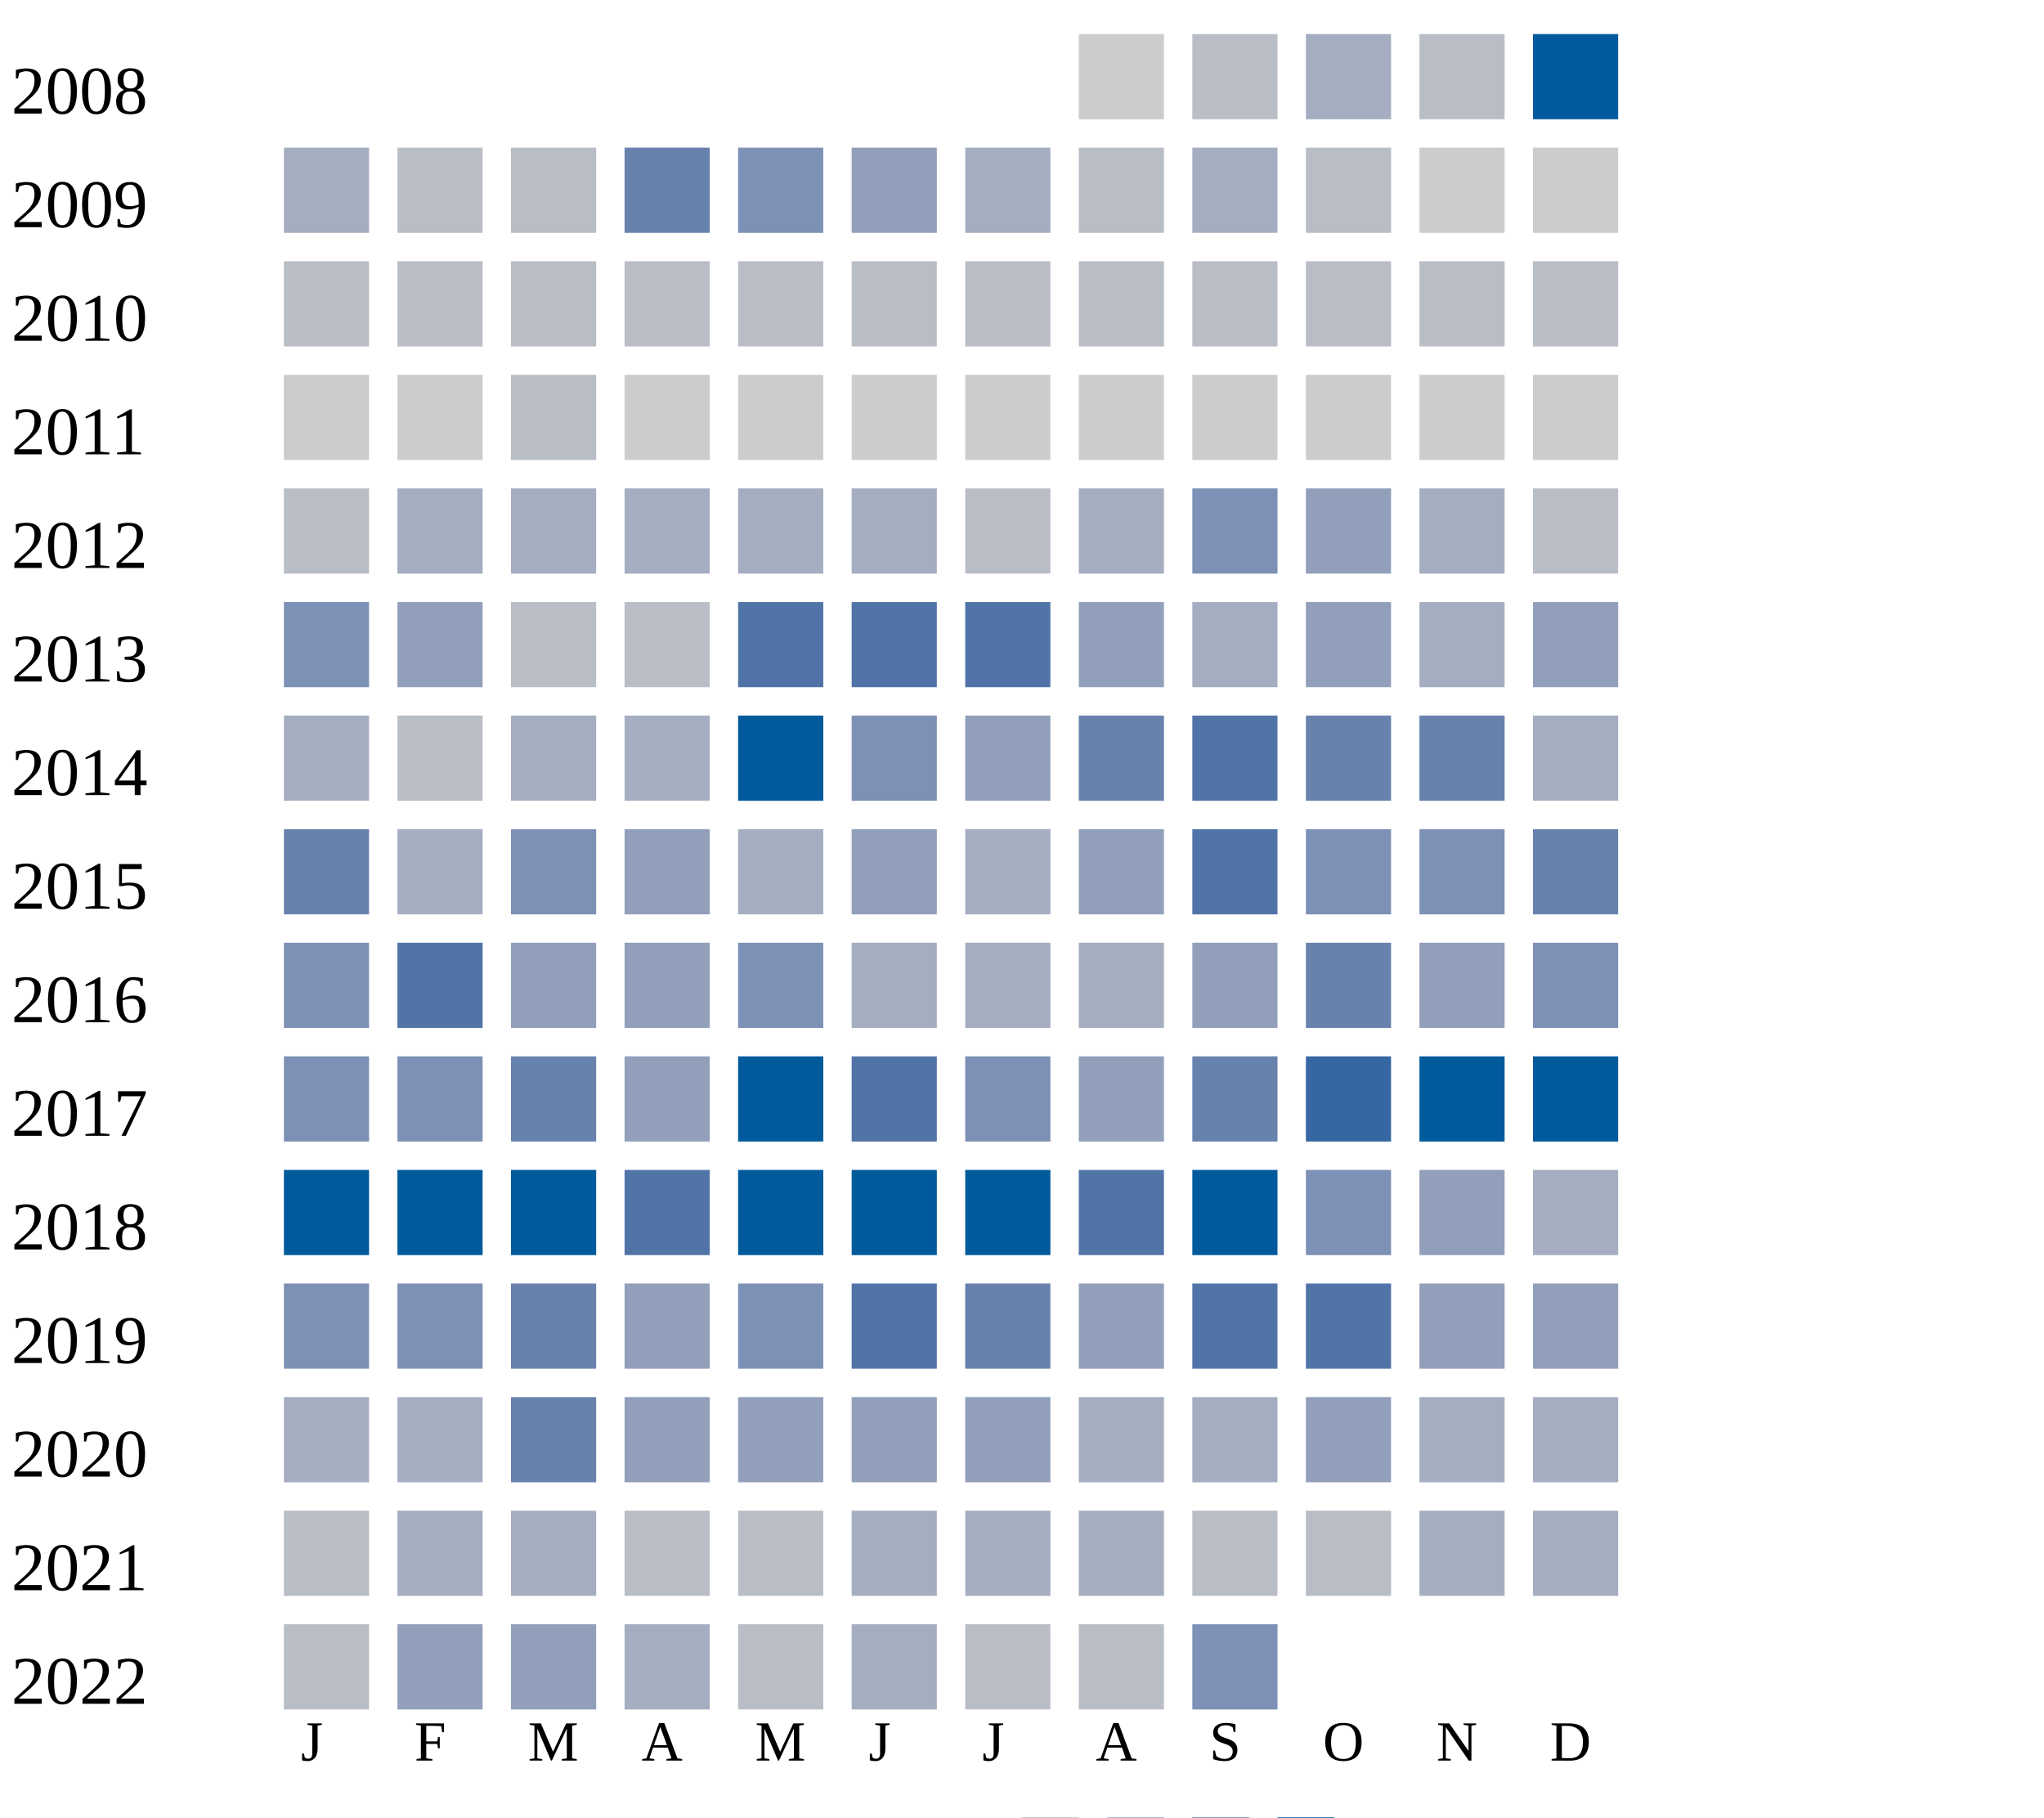
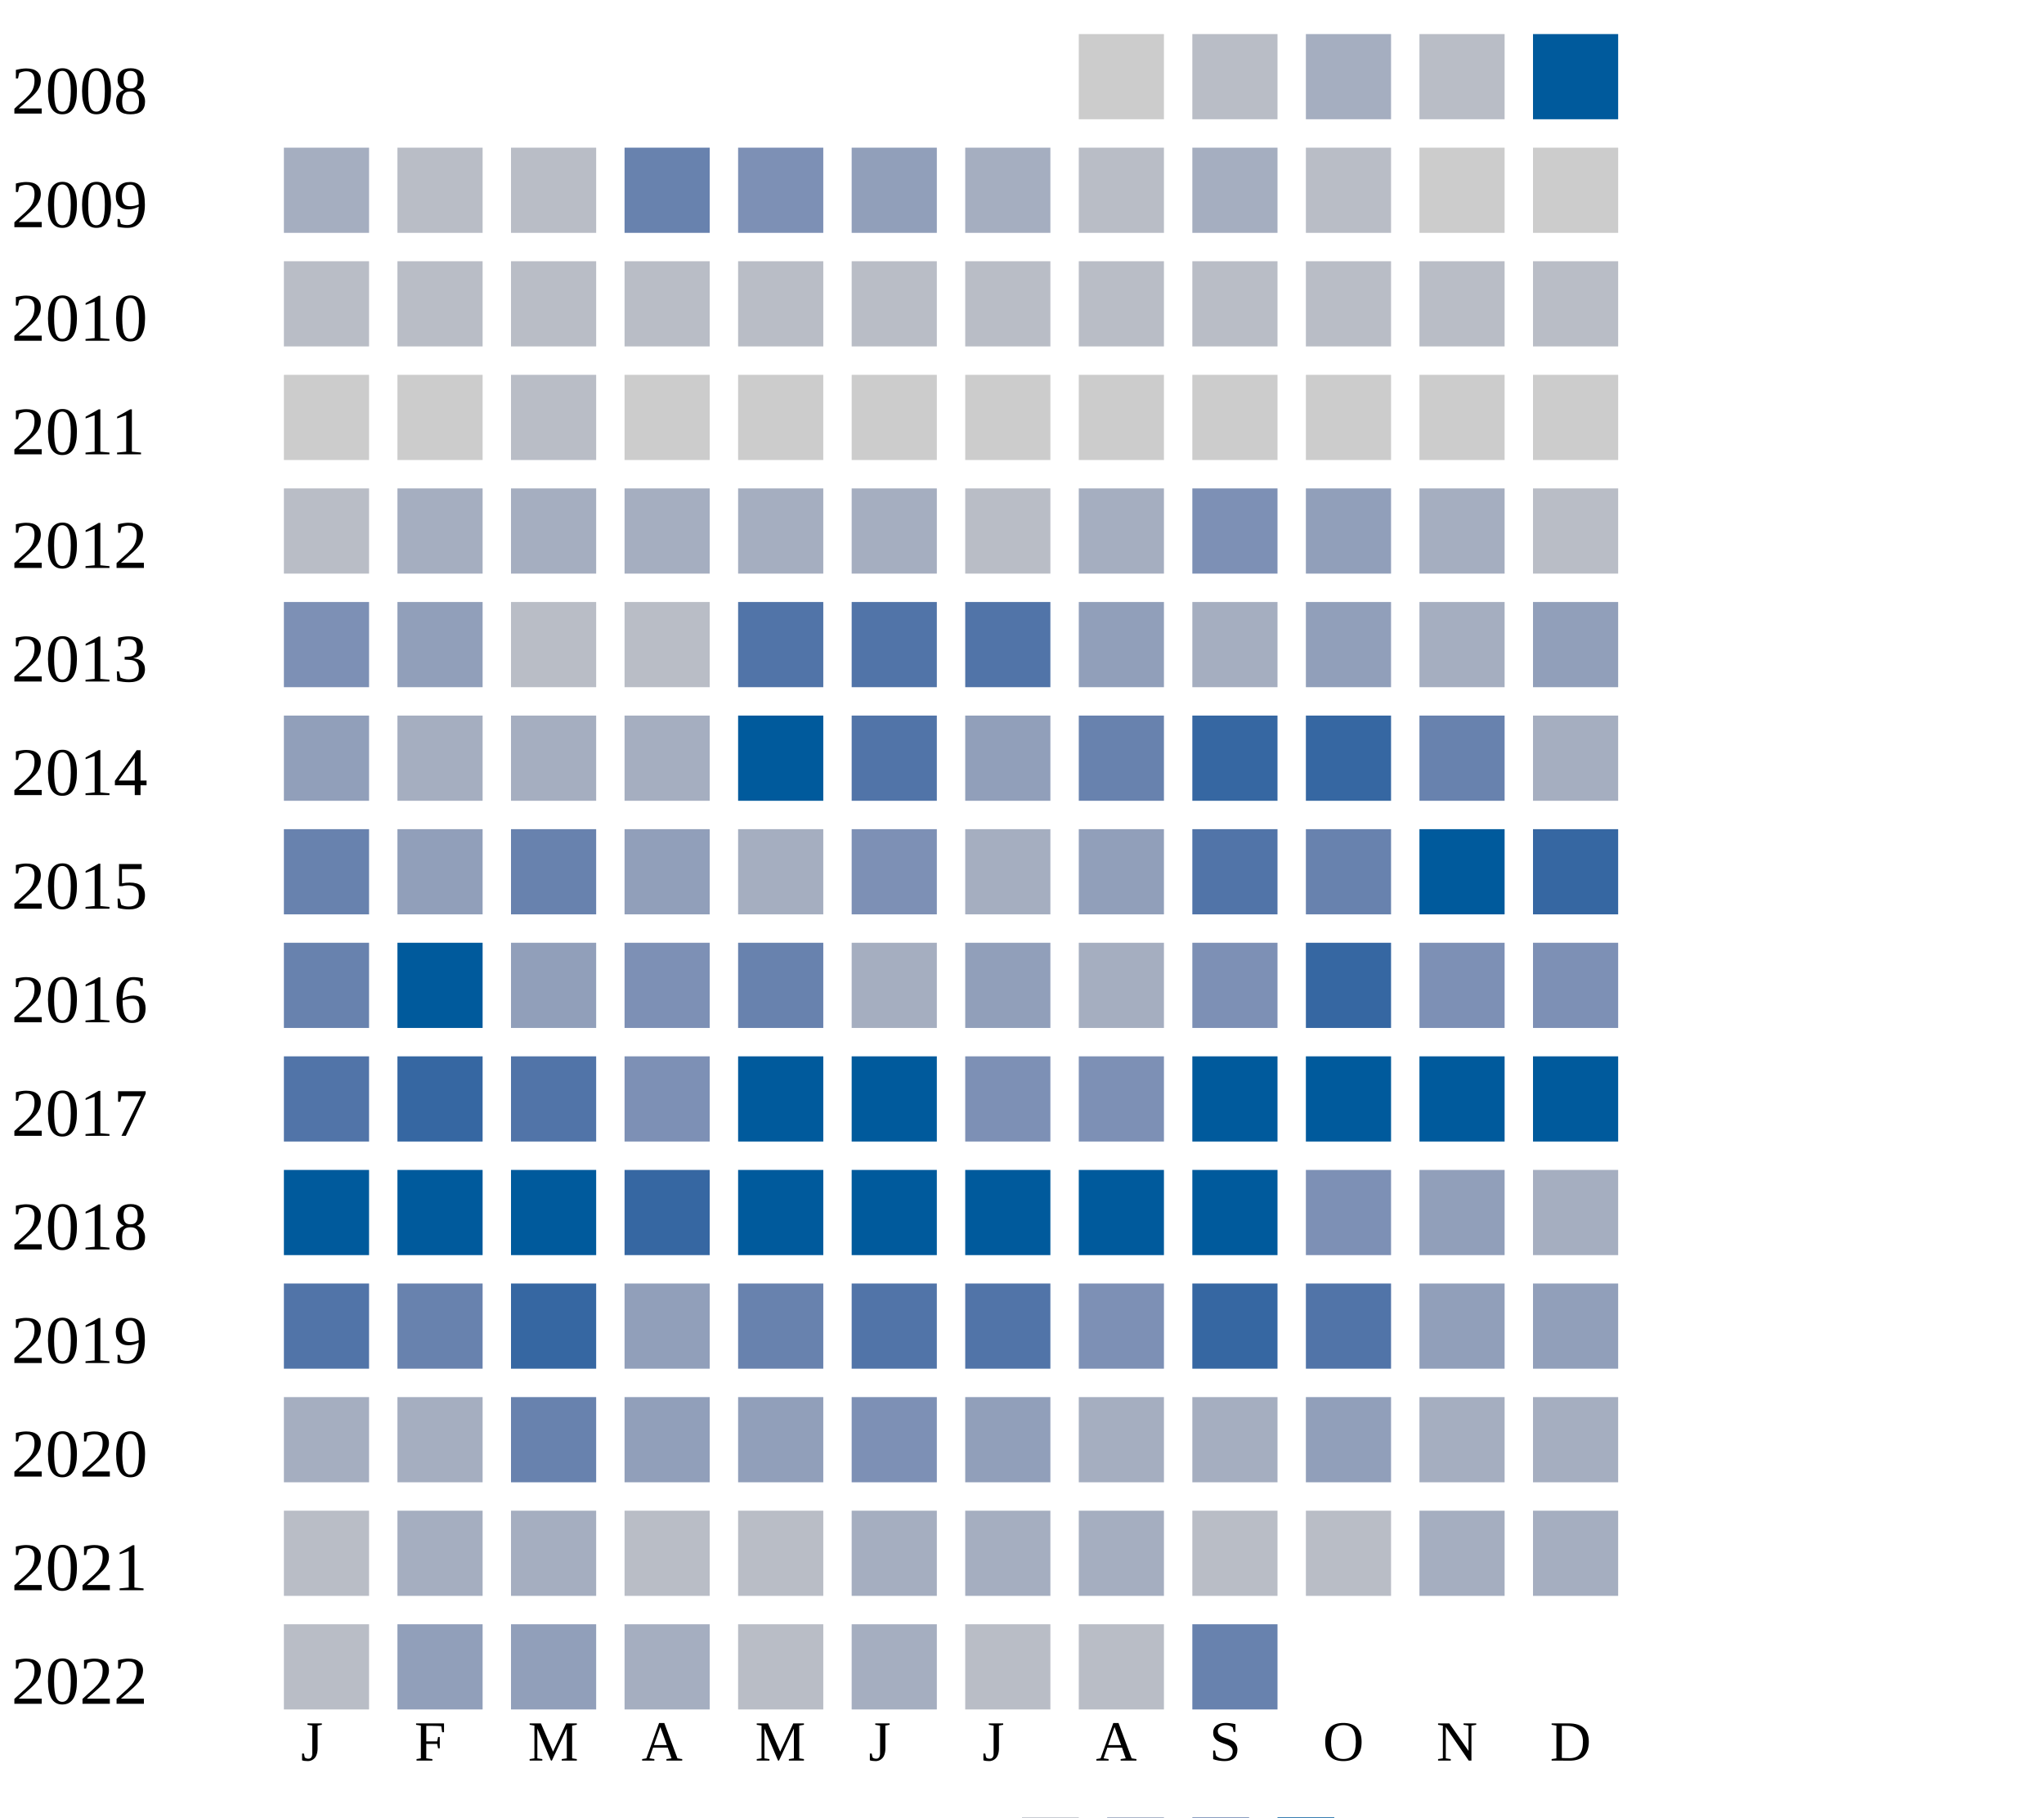
<svg xmlns="http://www.w3.org/2000/svg" width="360" height="320">
  <g transform="translate(0 0)">
    <text x="2" y="20">2008</text>
    <rect x="190" y="6" width="15" height="15" fill="#cccccc" />
    <rect x="210" y="6" width="15" height="15" fill="#b9bdc6" />
    <rect x="230" y="6" width="15" height="15" fill="#a5aec0" />
    <rect x="250" y="6" width="15" height="15" fill="#b9bdc6" />
    <rect x="270" y="6" width="15" height="15" fill="#005a9c" />
  </g>
  <g transform="translate(0 20)">
    <text x="2" y="20">2009</text>
    <rect x="50" y="6" width="15" height="15" fill="#a5aec0" />
    <rect x="70" y="6" width="15" height="15" fill="#b9bdc6" />
    <rect x="90" y="6" width="15" height="15" fill="#b9bdc6" />
    <rect x="110" y="6" width="15" height="15" fill="#6882ae" />
    <rect x="130" y="6" width="15" height="15" fill="#7d90b5" />
    <rect x="150" y="6" width="15" height="15" fill="#919fba" />
    <rect x="170" y="6" width="15" height="15" fill="#a5aec0" />
    <rect x="190" y="6" width="15" height="15" fill="#b9bdc6" />
    <rect x="210" y="6" width="15" height="15" fill="#a5aec0" />
    <rect x="230" y="6" width="15" height="15" fill="#b9bdc6" />
    <rect x="250" y="6" width="15" height="15" fill="#cccccc" />
    <rect x="270" y="6" width="15" height="15" fill="#cccccc" />
  </g>
  <g transform="translate(0 40)">
    <text x="2" y="20">2010</text>
    <rect x="50" y="6" width="15" height="15" fill="#b9bdc6" />
    <rect x="70" y="6" width="15" height="15" fill="#b9bdc6" />
    <rect x="90" y="6" width="15" height="15" fill="#b9bdc6" />
    <rect x="110" y="6" width="15" height="15" fill="#b9bdc6" />
    <rect x="130" y="6" width="15" height="15" fill="#b9bdc6" />
    <rect x="150" y="6" width="15" height="15" fill="#b9bdc6" />
    <rect x="170" y="6" width="15" height="15" fill="#b9bdc6" />
    <rect x="190" y="6" width="15" height="15" fill="#b9bdc6" />
    <rect x="210" y="6" width="15" height="15" fill="#b9bdc6" />
    <rect x="230" y="6" width="15" height="15" fill="#b9bdc6" />
    <rect x="250" y="6" width="15" height="15" fill="#b9bdc6" />
    <rect x="270" y="6" width="15" height="15" fill="#b9bdc6" />
  </g>
  <g transform="translate(0 60)">
    <text x="2" y="20">2011</text>
    <rect x="50" y="6" width="15" height="15" fill="#cccccc" />
    <rect x="70" y="6" width="15" height="15" fill="#cccccc" />
    <rect x="90" y="6" width="15" height="15" fill="#b9bdc6" />
    <rect x="110" y="6" width="15" height="15" fill="#cccccc" />
    <rect x="130" y="6" width="15" height="15" fill="#cccccc" />
    <rect x="150" y="6" width="15" height="15" fill="#cccccc" />
    <rect x="170" y="6" width="15" height="15" fill="#cccccc" />
    <rect x="190" y="6" width="15" height="15" fill="#cccccc" />
    <rect x="210" y="6" width="15" height="15" fill="#cccccc" />
    <rect x="230" y="6" width="15" height="15" fill="#cccccc" />
    <rect x="250" y="6" width="15" height="15" fill="#cccccc" />
    <rect x="270" y="6" width="15" height="15" fill="#cccccc" />
  </g>
  <g transform="translate(0 80)">
    <text x="2" y="20">2012</text>
    <rect x="50" y="6" width="15" height="15" fill="#b9bdc6" />
    <rect x="70" y="6" width="15" height="15" fill="#a5aec0" />
    <rect x="90" y="6" width="15" height="15" fill="#a5aec0" />
    <rect x="110" y="6" width="15" height="15" fill="#a5aec0" />
    <rect x="130" y="6" width="15" height="15" fill="#a5aec0" />
    <rect x="150" y="6" width="15" height="15" fill="#a5aec0" />
    <rect x="170" y="6" width="15" height="15" fill="#b9bdc6" />
    <rect x="190" y="6" width="15" height="15" fill="#a5aec0" />
    <rect x="210" y="6" width="15" height="15" fill="#7d90b5" />
    <rect x="230" y="6" width="15" height="15" fill="#919fba" />
    <rect x="250" y="6" width="15" height="15" fill="#a5aec0" />
    <rect x="270" y="6" width="15" height="15" fill="#b9bdc6" />
  </g>
  <g transform="translate(0 100)">
    <text x="2" y="20">2013</text>
    <rect x="50" y="6" width="15" height="15" fill="#7d90b5" />
    <rect x="70" y="6" width="15" height="15" fill="#919fba" />
    <rect x="90" y="6" width="15" height="15" fill="#b9bdc6" />
    <rect x="110" y="6" width="15" height="15" fill="#b9bdc6" />
    <rect x="130" y="6" width="15" height="15" fill="#5174a8" />
    <rect x="150" y="6" width="15" height="15" fill="#5174a8" />
    <rect x="170" y="6" width="15" height="15" fill="#5174a8" />
    <rect x="190" y="6" width="15" height="15" fill="#919fba" />
    <rect x="210" y="6" width="15" height="15" fill="#a5aec0" />
    <rect x="230" y="6" width="15" height="15" fill="#919fba" />
    <rect x="250" y="6" width="15" height="15" fill="#a5aec0" />
    <rect x="270" y="6" width="15" height="15" fill="#919fba" />
  </g>
  <g transform="translate(0 120)">
    <text x="2" y="20">2014</text>
-     <rect x="50" y="6" width="15" height="15" fill="#a5aec0" />
-     <rect x="70" y="6" width="15" height="15" fill="#b9bdc6" />
+     <rect x="50" y="6" width="15" height="15" fill="#919fba" />
+     <rect x="70" y="6" width="15" height="15" fill="#a5aec0" />
    <rect x="90" y="6" width="15" height="15" fill="#a5aec0" />
    <rect x="110" y="6" width="15" height="15" fill="#a5aec0" />
    <rect x="130" y="6" width="15" height="15" fill="#005a9c" />
-     <rect x="150" y="6" width="15" height="15" fill="#7d90b5" />
+     <rect x="150" y="6" width="15" height="15" fill="#5174a8" />
    <rect x="170" y="6" width="15" height="15" fill="#919fba" />
    <rect x="190" y="6" width="15" height="15" fill="#6882ae" />
-     <rect x="210" y="6" width="15" height="15" fill="#5174a8" />
-     <rect x="230" y="6" width="15" height="15" fill="#6882ae" />
+     <rect x="210" y="6" width="15" height="15" fill="#3667a2" />
+     <rect x="230" y="6" width="15" height="15" fill="#3667a2" />
    <rect x="250" y="6" width="15" height="15" fill="#6882ae" />
    <rect x="270" y="6" width="15" height="15" fill="#a5aec0" />
  </g>
  <g transform="translate(0 140)">
    <text x="2" y="20">2015</text>
    <rect x="50" y="6" width="15" height="15" fill="#6882ae" />
-     <rect x="70" y="6" width="15" height="15" fill="#a5aec0" />
-     <rect x="90" y="6" width="15" height="15" fill="#7d90b5" />
+     <rect x="70" y="6" width="15" height="15" fill="#919fba" />
+     <rect x="90" y="6" width="15" height="15" fill="#6882ae" />
    <rect x="110" y="6" width="15" height="15" fill="#919fba" />
    <rect x="130" y="6" width="15" height="15" fill="#a5aec0" />
-     <rect x="150" y="6" width="15" height="15" fill="#919fba" />
+     <rect x="150" y="6" width="15" height="15" fill="#7d90b5" />
    <rect x="170" y="6" width="15" height="15" fill="#a5aec0" />
    <rect x="190" y="6" width="15" height="15" fill="#919fba" />
    <rect x="210" y="6" width="15" height="15" fill="#5174a8" />
-     <rect x="230" y="6" width="15" height="15" fill="#7d90b5" />
-     <rect x="250" y="6" width="15" height="15" fill="#7d90b5" />
-     <rect x="270" y="6" width="15" height="15" fill="#6882ae" />
+     <rect x="230" y="6" width="15" height="15" fill="#6882ae" />
+     <rect x="250" y="6" width="15" height="15" fill="#005a9c" />
+     <rect x="270" y="6" width="15" height="15" fill="#3667a2" />
  </g>
  <g transform="translate(0 160)">
    <text x="2" y="20">2016</text>
-     <rect x="50" y="6" width="15" height="15" fill="#7d90b5" />
-     <rect x="70" y="6" width="15" height="15" fill="#5174a8" />
+     <rect x="50" y="6" width="15" height="15" fill="#6882ae" />
+     <rect x="70" y="6" width="15" height="15" fill="#005a9c" />
    <rect x="90" y="6" width="15" height="15" fill="#919fba" />
-     <rect x="110" y="6" width="15" height="15" fill="#919fba" />
-     <rect x="130" y="6" width="15" height="15" fill="#7d90b5" />
-     <rect x="150" y="6" width="15" height="15" fill="#a5aec0" />
-     <rect x="170" y="6" width="15" height="15" fill="#a5aec0" />
-     <rect x="190" y="6" width="15" height="15" fill="#a5aec0" />
-     <rect x="210" y="6" width="15" height="15" fill="#919fba" />
-     <rect x="230" y="6" width="15" height="15" fill="#6882ae" />
-     <rect x="250" y="6" width="15" height="15" fill="#919fba" />
+     <rect x="110" y="6" width="15" height="15" fill="#7d90b5" />
+     <rect x="130" y="6" width="15" height="15" fill="#6882ae" />
+     <rect x="150" y="6" width="15" height="15" fill="#a5aec0" />
+     <rect x="170" y="6" width="15" height="15" fill="#919fba" />
+     <rect x="190" y="6" width="15" height="15" fill="#a5aec0" />
+     <rect x="210" y="6" width="15" height="15" fill="#7d90b5" />
+     <rect x="230" y="6" width="15" height="15" fill="#3667a2" />
+     <rect x="250" y="6" width="15" height="15" fill="#7d90b5" />
    <rect x="270" y="6" width="15" height="15" fill="#7d90b5" />
  </g>
  <g transform="translate(0 180)">
    <text x="2" y="20">2017</text>
-     <rect x="50" y="6" width="15" height="15" fill="#7d90b5" />
-     <rect x="70" y="6" width="15" height="15" fill="#7d90b5" />
-     <rect x="90" y="6" width="15" height="15" fill="#6882ae" />
-     <rect x="110" y="6" width="15" height="15" fill="#919fba" />
+     <rect x="50" y="6" width="15" height="15" fill="#5174a8" />
+     <rect x="70" y="6" width="15" height="15" fill="#3667a2" />
+     <rect x="90" y="6" width="15" height="15" fill="#5174a8" />
+     <rect x="110" y="6" width="15" height="15" fill="#7d90b5" />
    <rect x="130" y="6" width="15" height="15" fill="#005a9c" />
-     <rect x="150" y="6" width="15" height="15" fill="#5174a8" />
+     <rect x="150" y="6" width="15" height="15" fill="#005a9c" />
    <rect x="170" y="6" width="15" height="15" fill="#7d90b5" />
-     <rect x="190" y="6" width="15" height="15" fill="#919fba" />
-     <rect x="210" y="6" width="15" height="15" fill="#6882ae" />
-     <rect x="230" y="6" width="15" height="15" fill="#3667a2" />
+     <rect x="190" y="6" width="15" height="15" fill="#7d90b5" />
+     <rect x="210" y="6" width="15" height="15" fill="#005a9c" />
+     <rect x="230" y="6" width="15" height="15" fill="#005a9c" />
    <rect x="250" y="6" width="15" height="15" fill="#005a9c" />
    <rect x="270" y="6" width="15" height="15" fill="#005a9c" />
  </g>
  <g transform="translate(0 200)">
    <text x="2" y="20">2018</text>
    <rect x="50" y="6" width="15" height="15" fill="#005a9c" />
    <rect x="70" y="6" width="15" height="15" fill="#005a9c" />
    <rect x="90" y="6" width="15" height="15" fill="#005a9c" />
-     <rect x="110" y="6" width="15" height="15" fill="#5174a8" />
+     <rect x="110" y="6" width="15" height="15" fill="#3667a2" />
    <rect x="130" y="6" width="15" height="15" fill="#005a9c" />
    <rect x="150" y="6" width="15" height="15" fill="#005a9c" />
    <rect x="170" y="6" width="15" height="15" fill="#005a9c" />
-     <rect x="190" y="6" width="15" height="15" fill="#5174a8" />
+     <rect x="190" y="6" width="15" height="15" fill="#005a9c" />
    <rect x="210" y="6" width="15" height="15" fill="#005a9c" />
    <rect x="230" y="6" width="15" height="15" fill="#7d90b5" />
    <rect x="250" y="6" width="15" height="15" fill="#919fba" />
    <rect x="270" y="6" width="15" height="15" fill="#a5aec0" />
  </g>
  <g transform="translate(0 220)">
    <text x="2" y="20">2019</text>
-     <rect x="50" y="6" width="15" height="15" fill="#7d90b5" />
-     <rect x="70" y="6" width="15" height="15" fill="#7d90b5" />
-     <rect x="90" y="6" width="15" height="15" fill="#6882ae" />
+     <rect x="50" y="6" width="15" height="15" fill="#5174a8" />
+     <rect x="70" y="6" width="15" height="15" fill="#6882ae" />
+     <rect x="90" y="6" width="15" height="15" fill="#3667a2" />
    <rect x="110" y="6" width="15" height="15" fill="#919fba" />
-     <rect x="130" y="6" width="15" height="15" fill="#7d90b5" />
+     <rect x="130" y="6" width="15" height="15" fill="#6882ae" />
    <rect x="150" y="6" width="15" height="15" fill="#5174a8" />
-     <rect x="170" y="6" width="15" height="15" fill="#6882ae" />
-     <rect x="190" y="6" width="15" height="15" fill="#919fba" />
-     <rect x="210" y="6" width="15" height="15" fill="#5174a8" />
+     <rect x="170" y="6" width="15" height="15" fill="#5174a8" />
+     <rect x="190" y="6" width="15" height="15" fill="#7d90b5" />
+     <rect x="210" y="6" width="15" height="15" fill="#3667a2" />
    <rect x="230" y="6" width="15" height="15" fill="#5174a8" />
    <rect x="250" y="6" width="15" height="15" fill="#919fba" />
    <rect x="270" y="6" width="15" height="15" fill="#919fba" />
  </g>
  <g transform="translate(0 240)">
    <text x="2" y="20">2020</text>
    <rect x="50" y="6" width="15" height="15" fill="#a5aec0" />
    <rect x="70" y="6" width="15" height="15" fill="#a5aec0" />
    <rect x="90" y="6" width="15" height="15" fill="#6882ae" />
    <rect x="110" y="6" width="15" height="15" fill="#919fba" />
    <rect x="130" y="6" width="15" height="15" fill="#919fba" />
-     <rect x="150" y="6" width="15" height="15" fill="#919fba" />
+     <rect x="150" y="6" width="15" height="15" fill="#7d90b5" />
    <rect x="170" y="6" width="15" height="15" fill="#919fba" />
    <rect x="190" y="6" width="15" height="15" fill="#a5aec0" />
    <rect x="210" y="6" width="15" height="15" fill="#a5aec0" />
    <rect x="230" y="6" width="15" height="15" fill="#919fba" />
    <rect x="250" y="6" width="15" height="15" fill="#a5aec0" />
    <rect x="270" y="6" width="15" height="15" fill="#a5aec0" />
  </g>
  <g transform="translate(0 260)">
    <text x="2" y="20">2021</text>
    <rect x="50" y="6" width="15" height="15" fill="#b9bdc6" />
    <rect x="70" y="6" width="15" height="15" fill="#a5aec0" />
    <rect x="90" y="6" width="15" height="15" fill="#a5aec0" />
    <rect x="110" y="6" width="15" height="15" fill="#b9bdc6" />
    <rect x="130" y="6" width="15" height="15" fill="#b9bdc6" />
    <rect x="150" y="6" width="15" height="15" fill="#a5aec0" />
    <rect x="170" y="6" width="15" height="15" fill="#a5aec0" />
    <rect x="190" y="6" width="15" height="15" fill="#a5aec0" />
    <rect x="210" y="6" width="15" height="15" fill="#b9bdc6" />
    <rect x="230" y="6" width="15" height="15" fill="#b9bdc6" />
    <rect x="250" y="6" width="15" height="15" fill="#a5aec0" />
    <rect x="270" y="6" width="15" height="15" fill="#a5aec0" />
  </g>
  <g transform="translate(0 280)">
    <text x="2" y="20">2022</text>
    <rect x="50" y="6" width="15" height="15" fill="#b9bdc6" />
    <rect x="70" y="6" width="15" height="15" fill="#919fba" />
    <rect x="90" y="6" width="15" height="15" fill="#919fba" />
    <rect x="110" y="6" width="15" height="15" fill="#a5aec0" />
    <rect x="130" y="6" width="15" height="15" fill="#b9bdc6" />
    <rect x="150" y="6" width="15" height="15" fill="#a5aec0" />
    <rect x="170" y="6" width="15" height="15" fill="#b9bdc6" />
    <rect x="190" y="6" width="15" height="15" fill="#b9bdc6" />
-     <rect x="210" y="6" width="15" height="15" fill="#7d90b5" />
+     <rect x="210" y="6" width="15" height="15" fill="#6882ae" />
  </g>
  <text style="font-size: 10px; text-align: center" x="53" y="310">J</text>
  <text style="font-size: 10px; text-align: center" x="73" y="310">F</text>
  <text style="font-size: 10px; text-align: center" x="93" y="310">M</text>
  <text style="font-size: 10px; text-align: center" x="113" y="310">A</text>
  <text style="font-size: 10px; text-align: center" x="133" y="310">M</text>
  <text style="font-size: 10px; text-align: center" x="153" y="310">J</text>
  <text style="font-size: 10px; text-align: center" x="173" y="310">J</text>
  <text style="font-size: 10px; text-align: center" x="193" y="310">A</text>
  <text style="font-size: 10px; text-align: center" x="213" y="310">S</text>
  <text style="font-size: 10px; text-align: center" x="233" y="310">O</text>
  <text style="font-size: 10px; text-align: center" x="253" y="310">N</text>
  <text style="font-size: 10px; text-align: center" x="273" y="310">D</text>
  <text style="font-size: 10px;" x="155" y="329">Less</text>
  <rect fill="#b9bdc6" width="10" height="10" x="180" y="320" />
  <rect fill="#919fba" width="10" height="10" x="195" y="320" />
  <rect fill="#6882ae" width="10" height="10" x="210" y="320" />
  <rect fill="#005a9c" width="10" height="10" x="225" y="320" />
  <text x="240" y="329" style="font-size: 10px;">More</text>
</svg>
